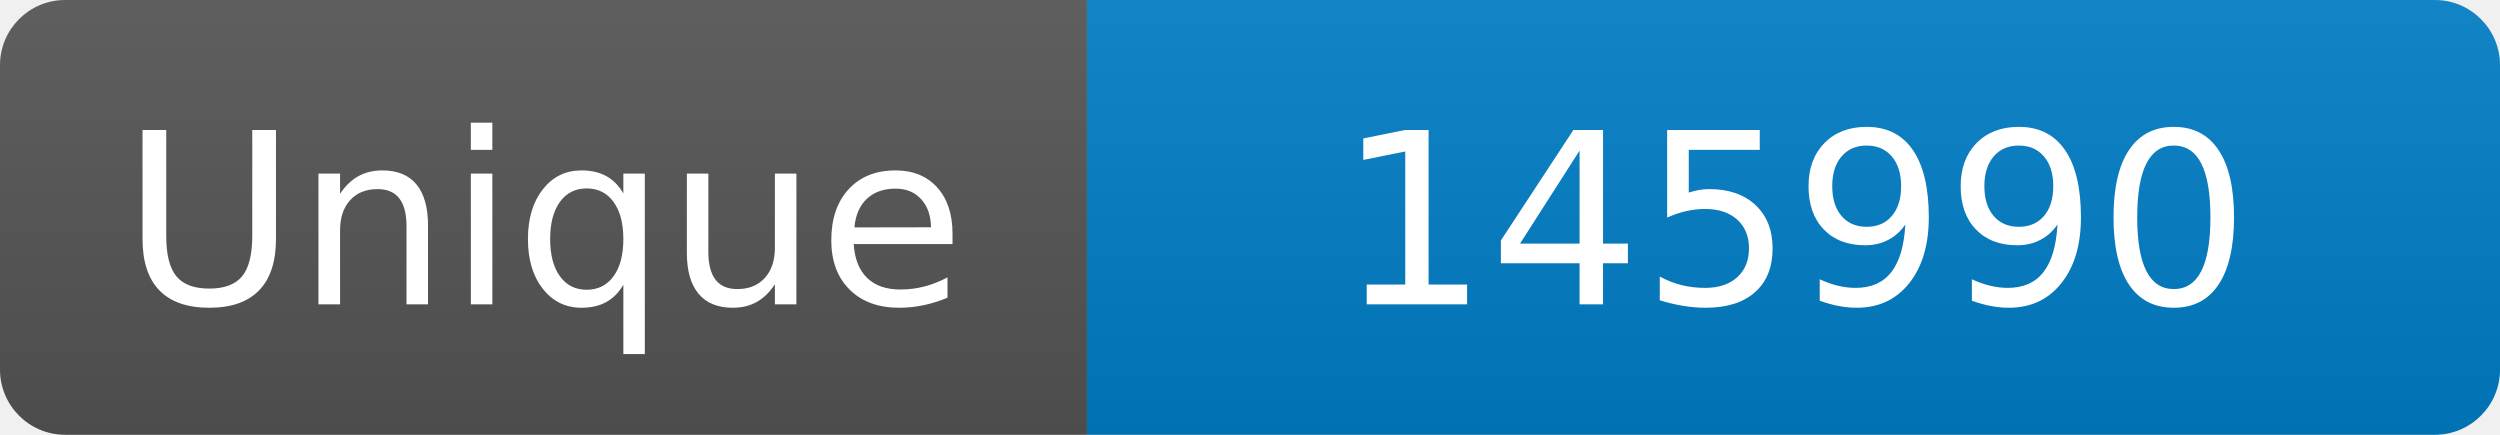
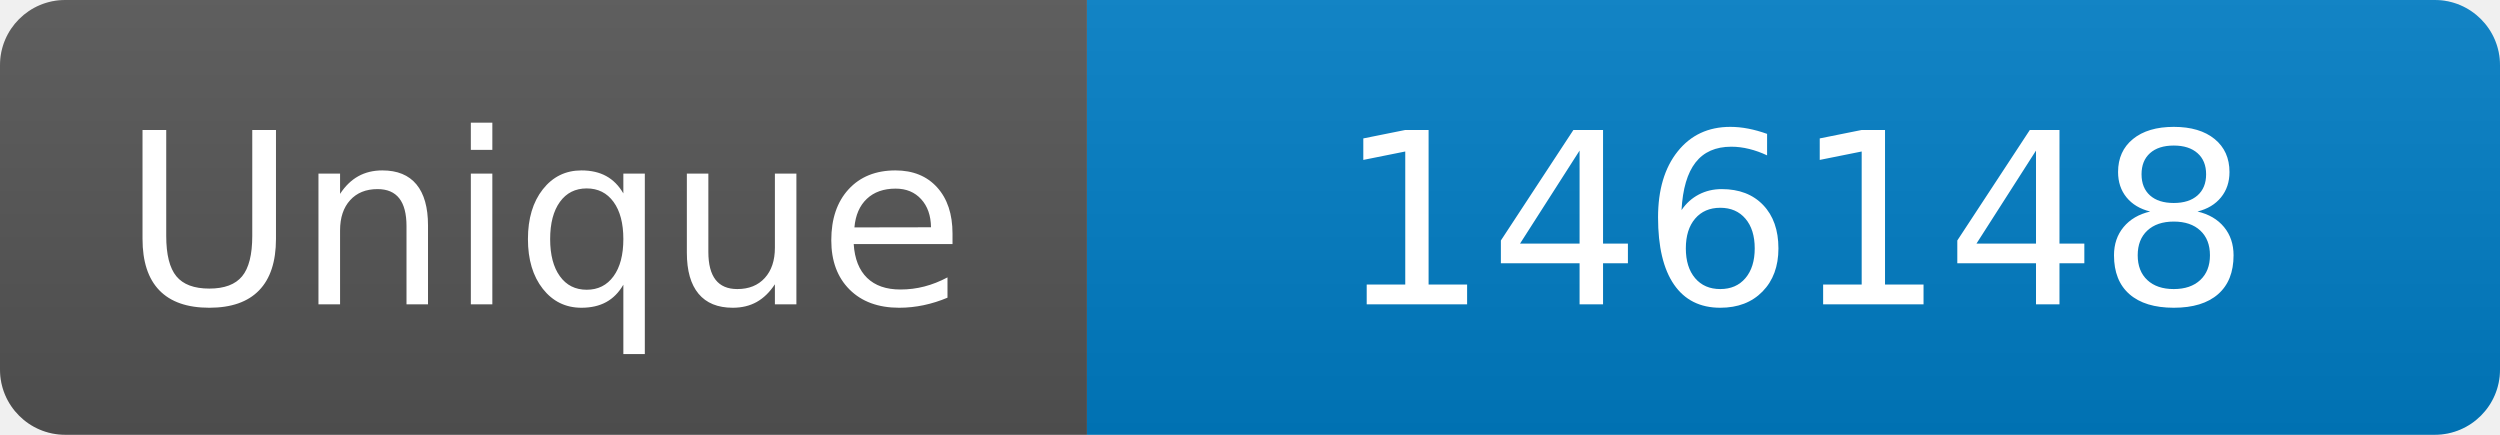
<svg xmlns="http://www.w3.org/2000/svg" width="115" height="20" role="img" aria-label="Maintained?: yes">
  <linearGradient id="s" x2="0" y2="100%">
    <stop offset="0" stop-color="#bbb" stop-opacity=".1" />
    <stop offset="1" stop-opacity=".1" />
  </linearGradient>
  <clipPath id="r">
    <rect width="115" height="20" rx="3" fill="#fff" />
  </clipPath>
  <g clip-path="url(#r)">
    <rect width="50" height="20" fill="#555" />
    <rect x="50" width="160" height="20" fill="#007ec6" />
    <rect width="115" height="20" fill="url(#s)" />
  </g>
  <g fill="#fff" text-anchor="middle" font-family="Verdana,Geneva,DejaVu Sans,sans-serif" font-size="110">
    <text x="250" y="140" transform="scale(.1)" fill="#fff">Unique</text>
-     <text x="825" y="140" transform="scale(.1)" fill="#fff">145990</text>
+     <text x="825" y="140" transform="scale(.1)" fill="#fff">146148</text>
  </g>
</svg>
